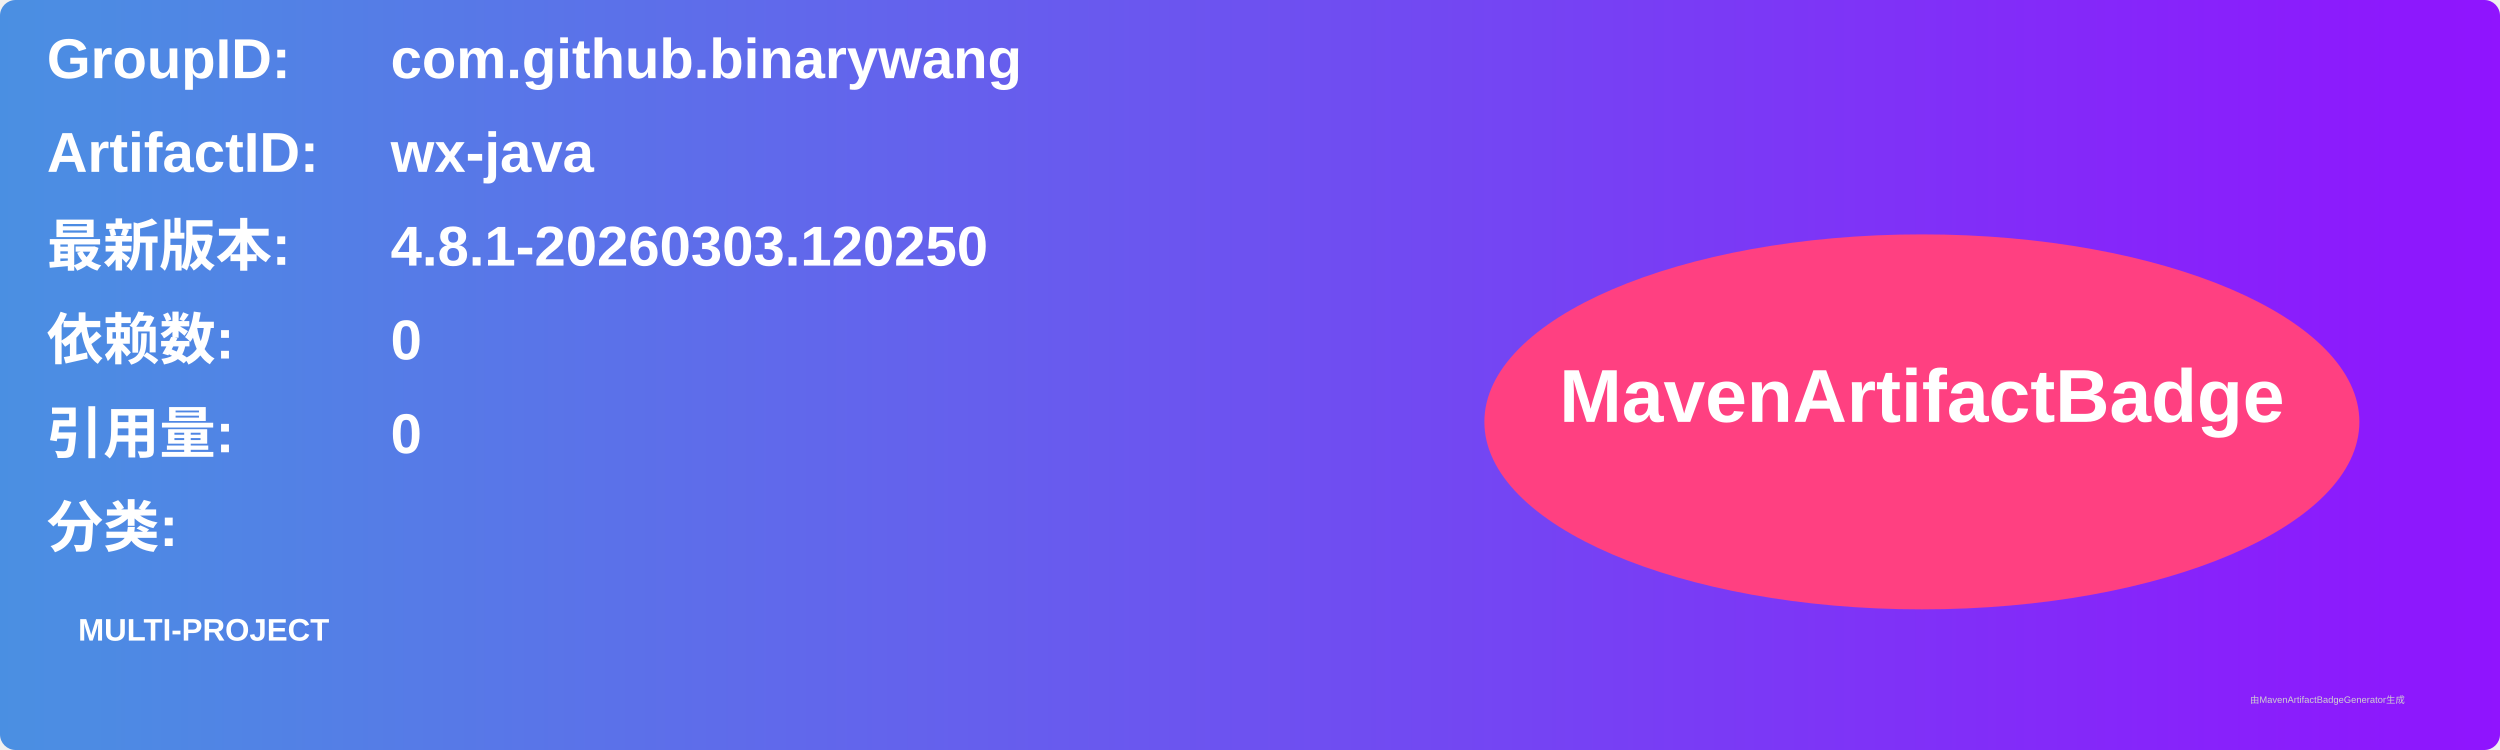
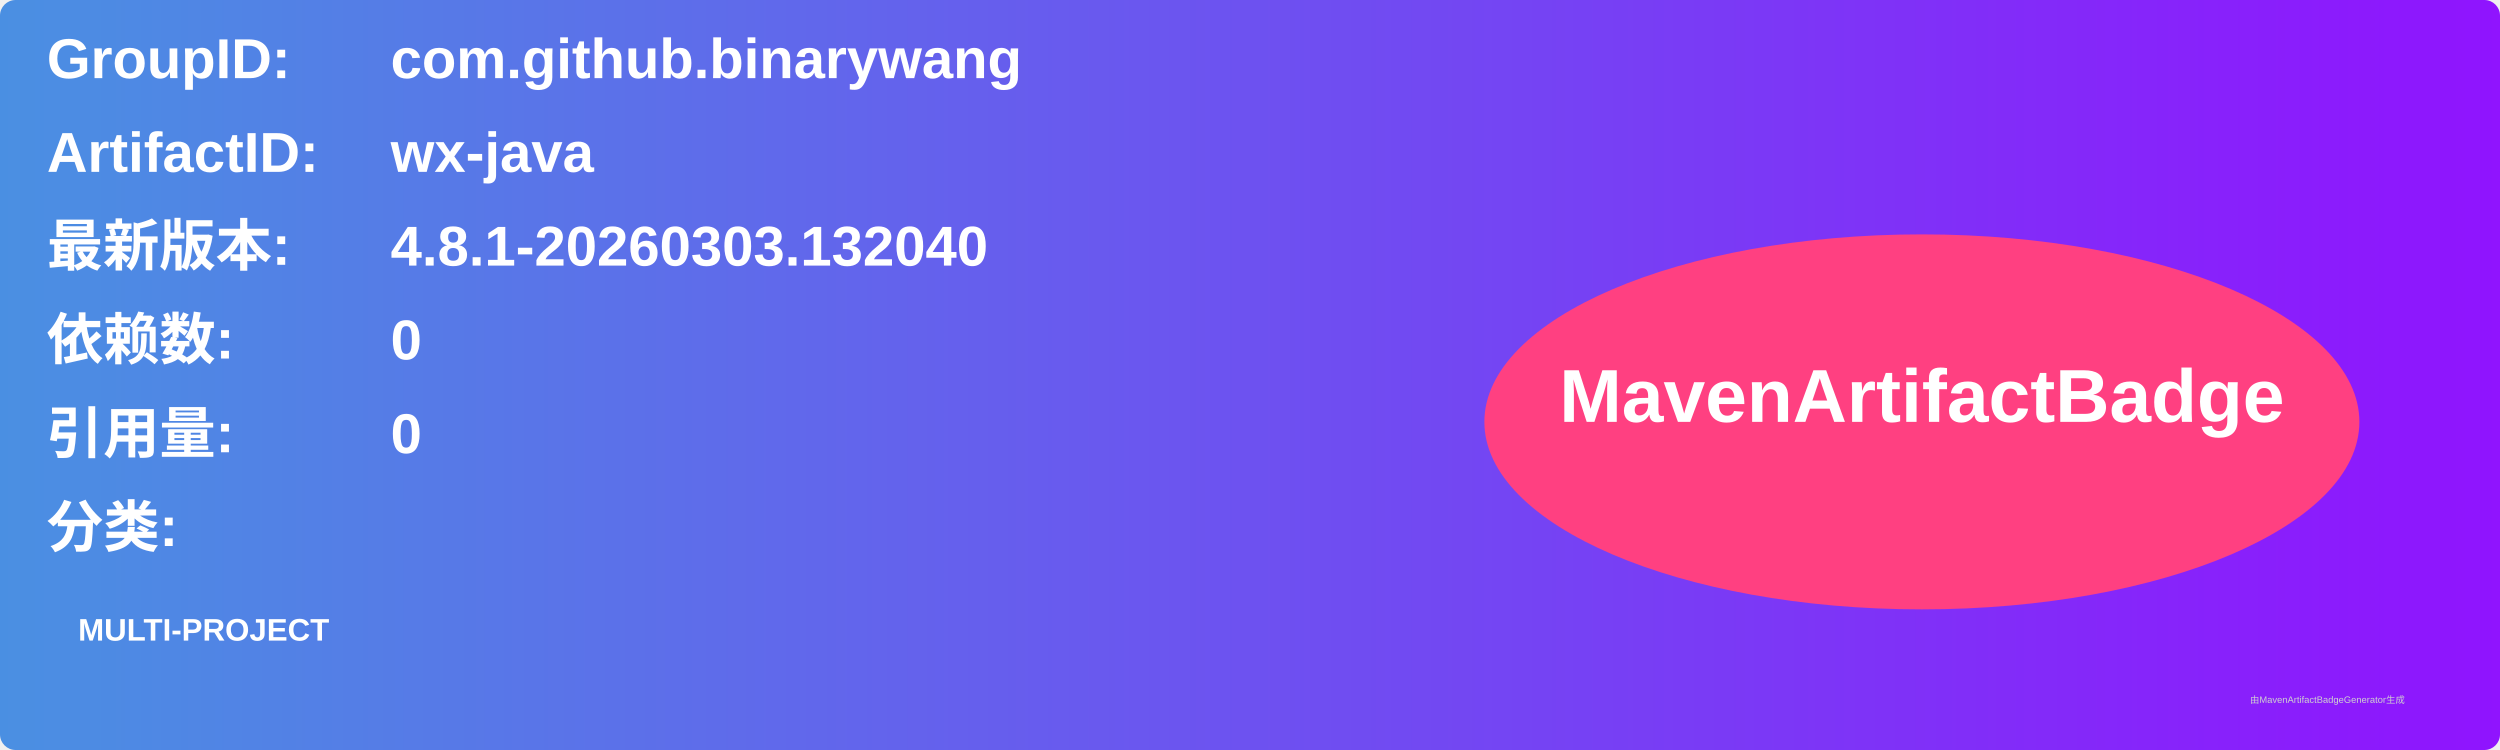
<svg xmlns="http://www.w3.org/2000/svg" width="800" height="240" viewBox="0 0 800 240">
  <linearGradient id="grad" x1="0%" y1="0%" x2="100%" y2="0%">
    <stop offset="0%" stop-color="#4a90e2" />
    <stop offset="100%" stop-color="#9013fe" />
  </linearGradient>
  <rect width="100%" height="100%" rx="5" ry="5" fill="url(#grad)" />
  <g transform="translate(15, 15)">
    <text x="0" y="10" font-family="Arial" font-size="18" fill="white" font-weight="bold" width="260">GroupID:</text>
    <text x="110" y="10" font-family="Arial" font-size="18" fill="white" font-weight="bold" width="460">com.github.binarywang</text>
    <text x="0" y="40" font-family="Arial" font-size="18" fill="white" font-weight="bold" width="260">ArtifactID:</text>
    <text x="110" y="40" font-family="Arial" font-size="18" fill="white" font-weight="bold" width="460">wx-java</text>
    <text x="0" y="70" font-family="Arial" font-size="18" fill="white" font-weight="bold">最新版本:</text>
    <text x="110" y="70" font-family="Arial" font-size="18" fill="white" font-weight="bold">
-       <tspan font-weight="bold">4.8.1-20260303.120250</tspan>
+       <tspan font-weight="bold">4.8.1-20260303.132040</tspan>
    </text>
    <text x="0" y="100" font-family="Arial" font-size="18" fill="white" font-weight="bold">依赖数: </text>
    <text x="110" y="100" font-family="Arial" font-size="18" fill="white">
      <tspan font-weight="bold">0</tspan>
    </text>
    <text x="0" y="130" font-family="Arial" font-size="18" fill="white" font-weight="bold">引用量: </text>
    <text x="110" y="130" font-family="Arial" font-size="18" fill="white">
      <tspan font-weight="bold">0</tspan>
    </text>
    <text x="0" y="160" font-family="Arial" font-size="18" fill="white" font-weight="bold">分类:</text>
    <text x="10" y="190" font-family="Arial" font-size="10" fill="white">
      <tspan font-weight="bold">MULTI-PROJECT</tspan>
    </text>
    <ellipse cx="600" cy="120" rx="140" ry="60" fill="#ff4081" />
    <text x="600" y="120" text-anchor="middle" font-family="Arial" font-size="24" fill="white" font-weight="bold">MavenArtifactBadge</text>
  </g>
  <text x="720" y="225" font-family="Arial" font-size="3" fill="#d0d0d0">由MavenArtifactBadgeGenerator生成</text>
</svg>
